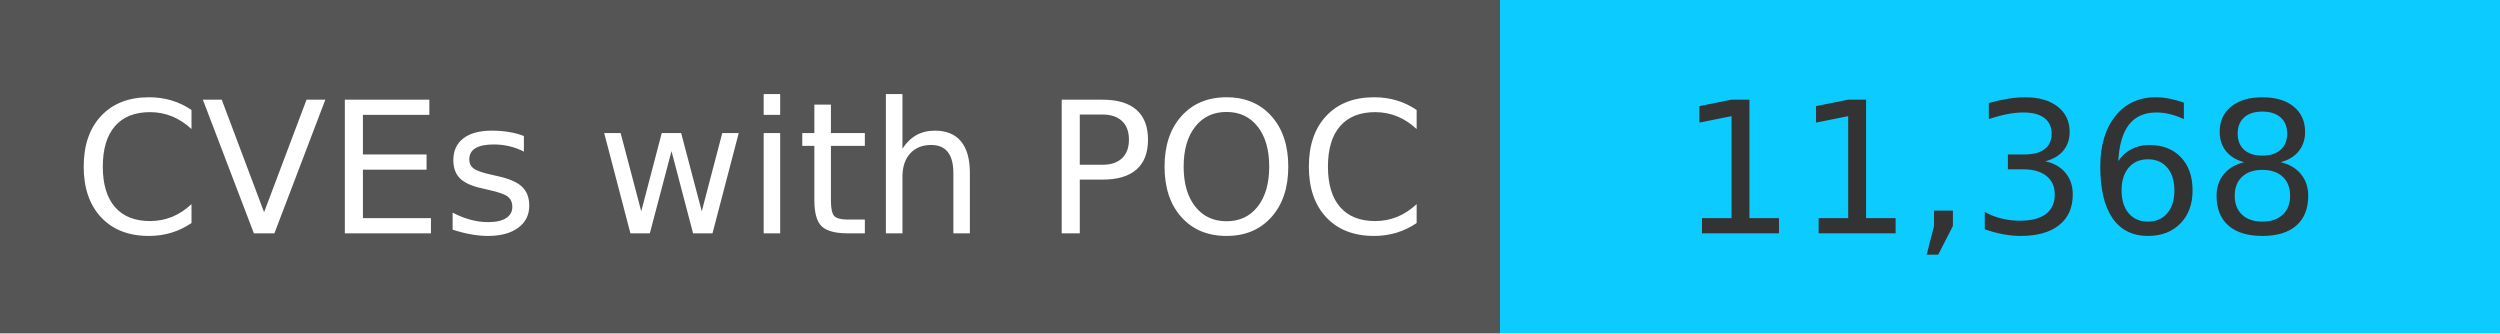
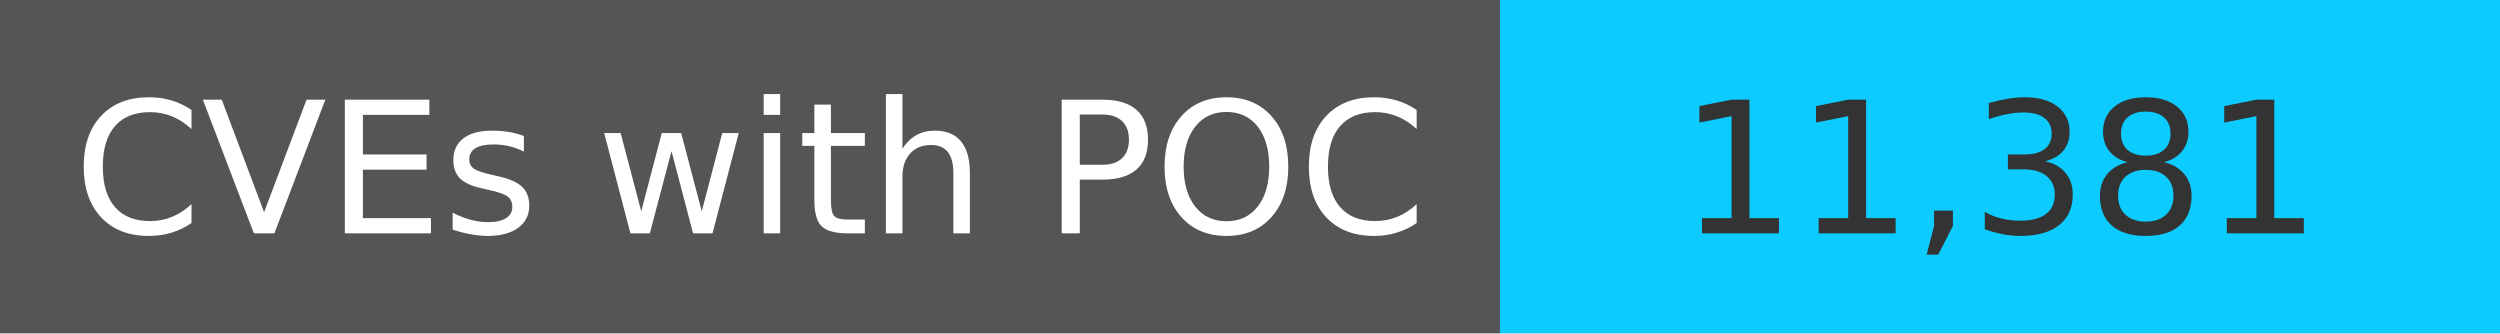
<svg xmlns="http://www.w3.org/2000/svg" width="150" height="20" role="img">
  <linearGradient id="s" x2="0" y2="100%">
    <stop offset="0" stop-color="#bbb" stop-opacity=".1" />
    <stop offset="1" stop-opacity=".1" />
  </linearGradient>
  <g>
    <rect width="90" height="20" fill="#555" />
    <rect x="90" width="267" height="20" fill="#0cccff" />
  </g>
  <g fill="#fff" text-anchor="middle" font-family="Verdana,Geneva,DejaVu Sans,sans-serif" text-rendering="geometricPrecision" font-size="110">
    <text x="450" y="140" transform="scale(.1)" fill="#fff">
            CVEs with POC
        </text>
    <text x="1200" y="140" transform="scale(.1)" fill="#333">
-             11,368
+             11,381
        </text>
  </g>
</svg>
